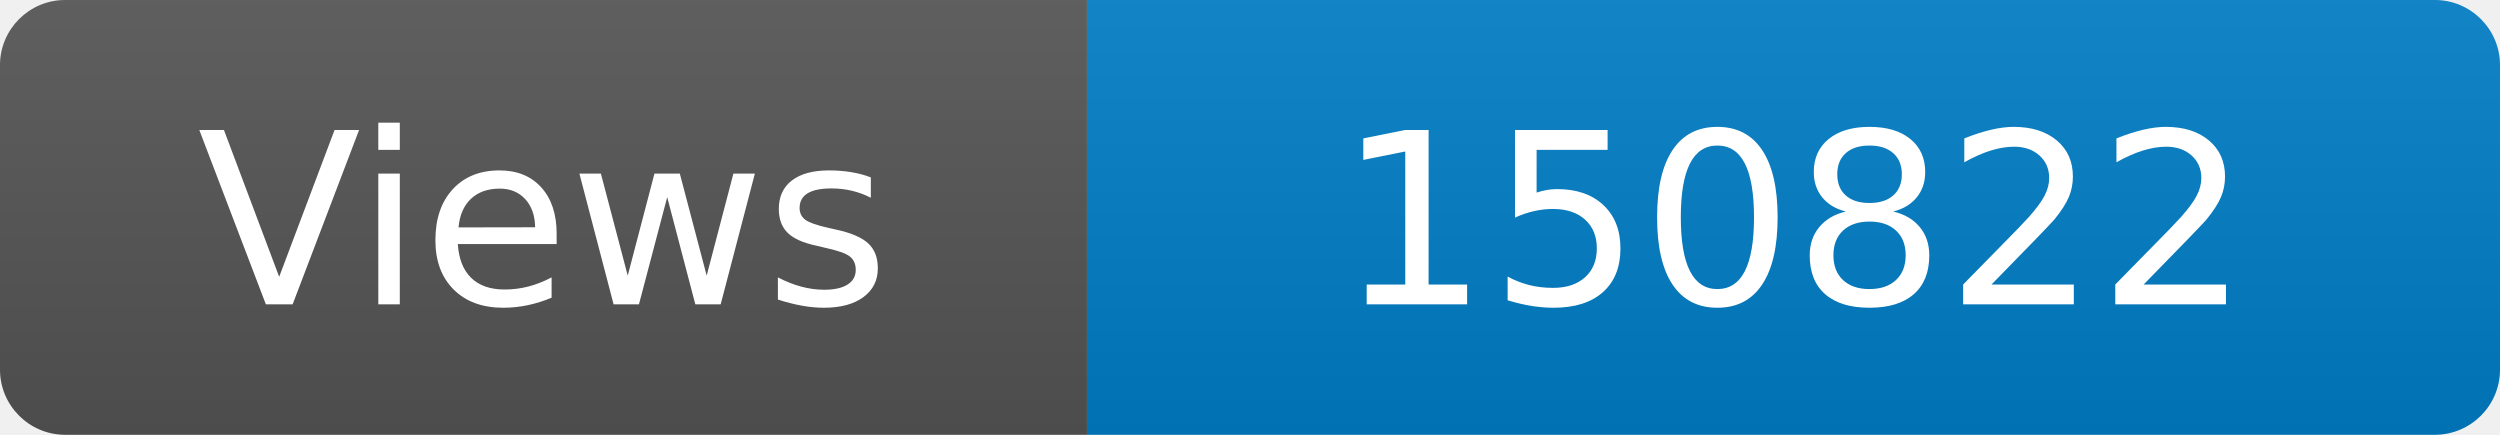
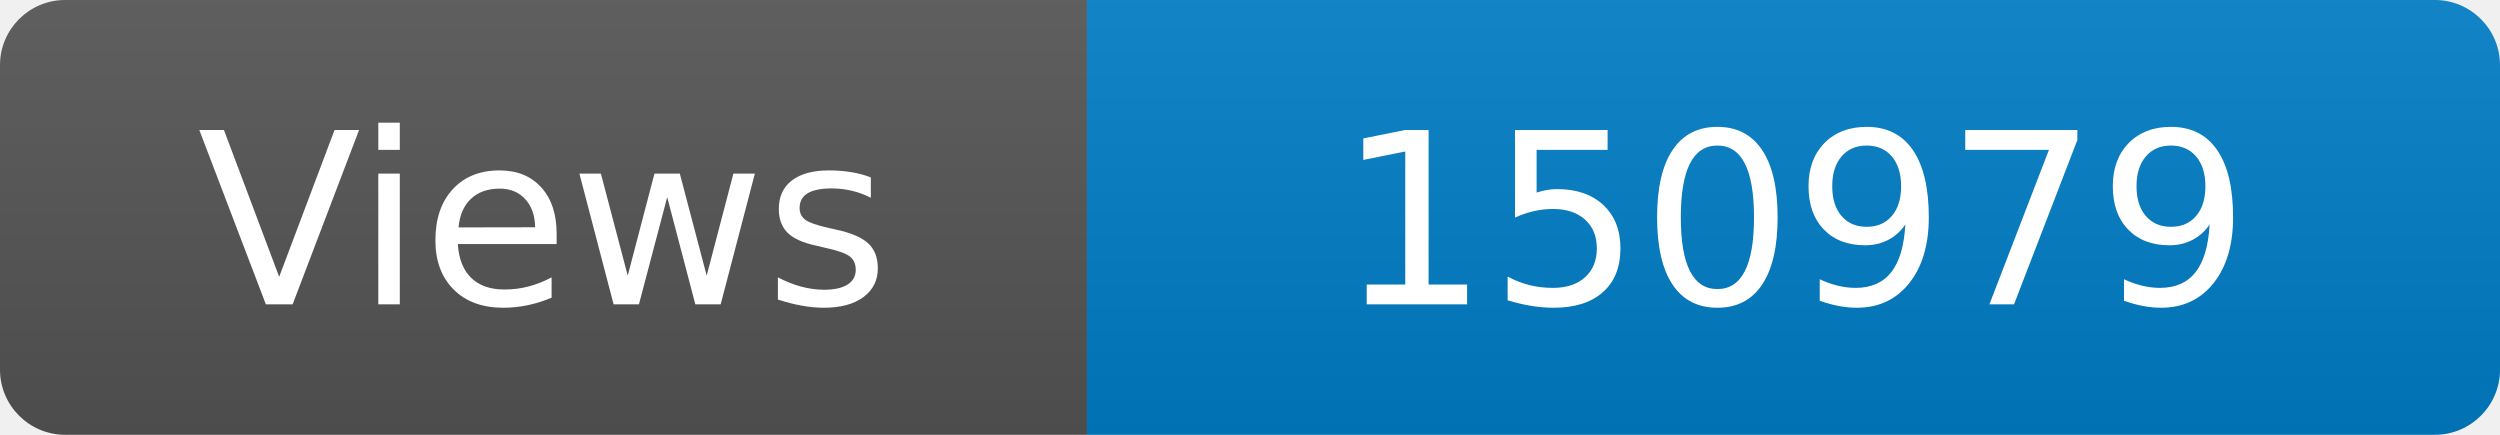
<svg xmlns="http://www.w3.org/2000/svg" width="115" height="20" role="img" aria-label="Maintained?: yes">
  <linearGradient id="s" x2="0" y2="100%">
    <stop offset="0" stop-color="#bbb" stop-opacity=".1" />
    <stop offset="1" stop-opacity=".1" />
  </linearGradient>
  <clipPath id="r">
    <rect width="115" height="20" rx="3" fill="#fff" />
  </clipPath>
  <g clip-path="url(#r)">
    <rect width="50" height="20" fill="#555" />
    <rect x="50" width="160" height="20" fill="#007ec6" />
    <rect width="115" height="20" fill="url(#s)" />
  </g>
  <g fill="#fff" text-anchor="middle" font-family="Verdana,Geneva,DejaVu Sans,sans-serif" font-size="110">
    <text x="250" y="140" transform="scale(.1)" fill="#fff">Views</text>
-     <text x="825" y="140" transform="scale(.1)" fill="#fff">150822</text>
+     <text x="825" y="140" transform="scale(.1)" fill="#fff">150979</text>
  </g>
</svg>
